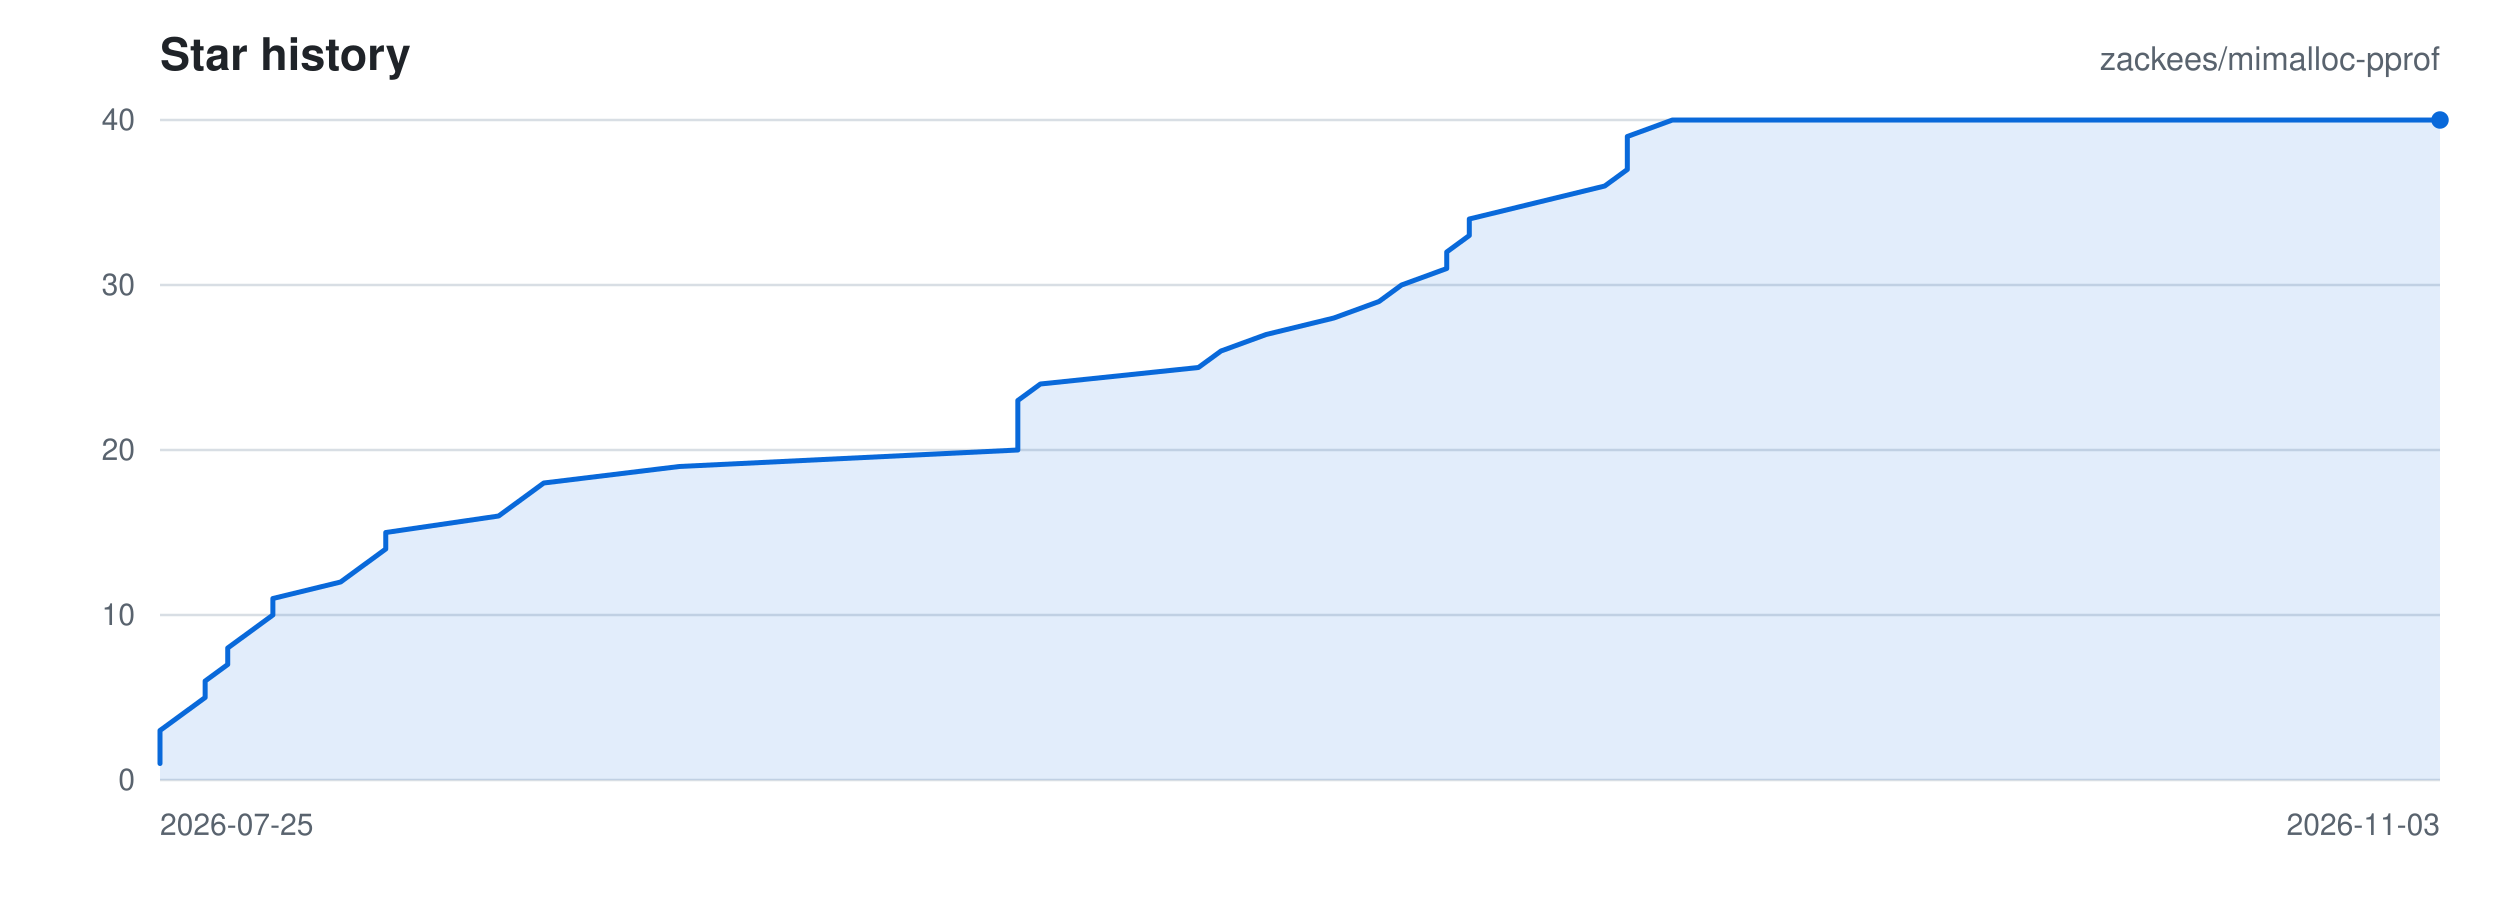
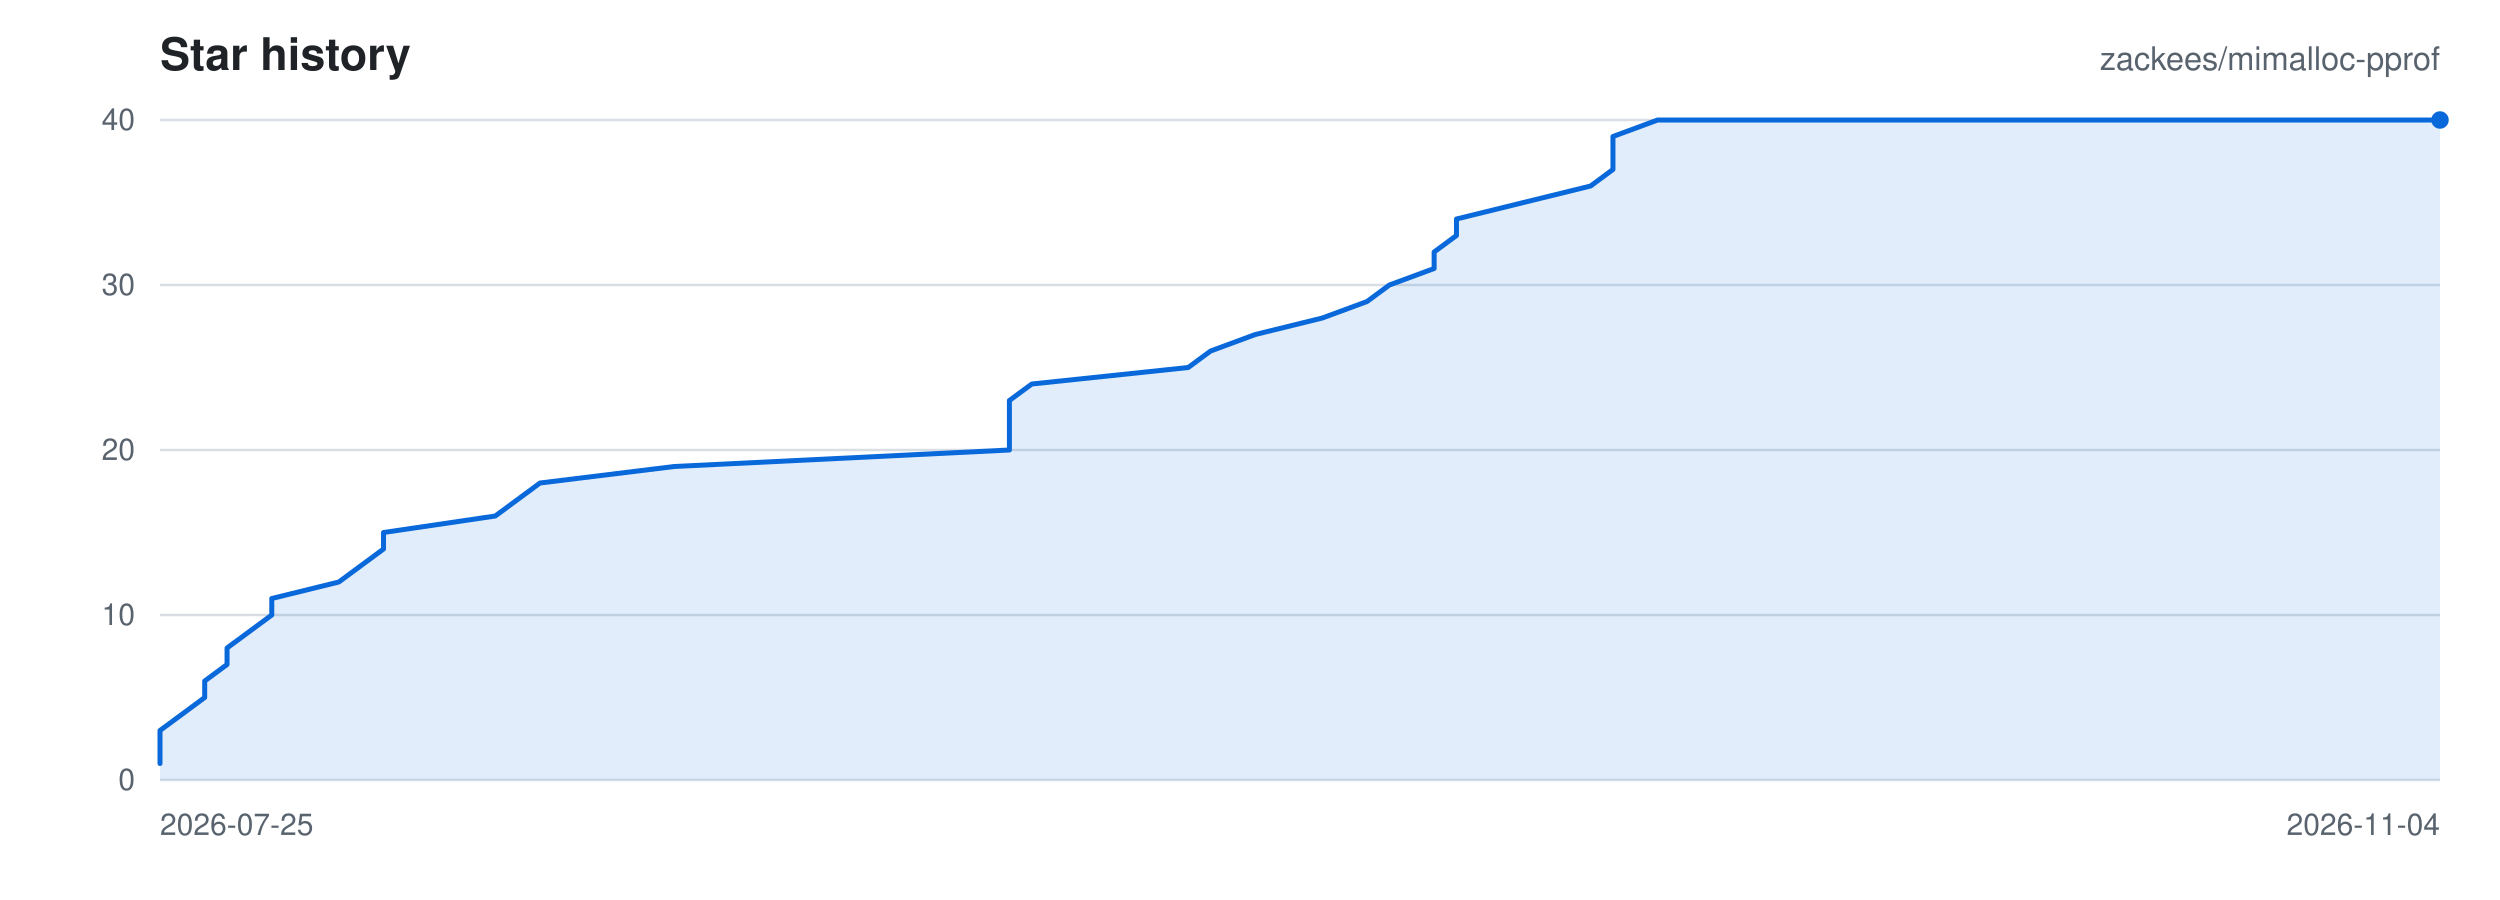
<svg xmlns="http://www.w3.org/2000/svg" viewBox="0 0 1000 360" width="1000" height="360" role="img" aria-label="Star history for zackees/mimalloc-pprof">
  <rect width="1000" height="360" fill="#ffffff" />
  <g font-family="-apple-system,BlinkMacSystemFont,Segoe UI,Helvetica,Arial,sans-serif">
    <text x="64" y="28" font-size="18" font-weight="600" fill="#1f2328">Star history</text>
    <text x="976" y="28" font-size="13" text-anchor="end" fill="#59636e">zackees/mimalloc-pprof</text>
    <line x1="64" y1="312.00" x2="976" y2="312.00" stroke="#d8dee4" stroke-width="1" />
    <text x="54" y="316.00" font-size="12" text-anchor="end" fill="#59636e">0</text>
    <line x1="64" y1="246.00" x2="976" y2="246.00" stroke="#d8dee4" stroke-width="1" />
    <text x="54" y="250.00" font-size="12" text-anchor="end" fill="#59636e">10</text>
    <line x1="64" y1="180.00" x2="976" y2="180.00" stroke="#d8dee4" stroke-width="1" />
    <text x="54" y="184.00" font-size="12" text-anchor="end" fill="#59636e">20</text>
    <line x1="64" y1="114.00" x2="976" y2="114.00" stroke="#d8dee4" stroke-width="1" />
    <text x="54" y="118.00" font-size="12" text-anchor="end" fill="#59636e">30</text>
    <line x1="64" y1="48.00" x2="976" y2="48.00" stroke="#d8dee4" stroke-width="1" />
    <text x="54" y="52.00" font-size="12" text-anchor="end" fill="#59636e">40</text>
    <text x="64.00" y="334.00" font-size="12" text-anchor="start" fill="#59636e">2026-07-25</text>
-     <text x="976.00" y="334.00" font-size="12" text-anchor="end" fill="#59636e">2026-11-03</text>
-     <path d="M 64.00 305.40 L 64.00 298.80 L 64.00 292.20 L 73.03 285.60 L 82.06 279.00 L 82.06 272.40 L 91.09 265.80 L 91.09 259.20 L 100.12 252.60 L 109.15 246.00 L 109.15 239.40 L 136.24 232.80 L 145.27 226.20 L 154.30 219.60 L 154.30 213.00 L 199.45 206.40 L 208.48 199.80 L 217.50 193.20 L 271.68 186.60 L 407.13 180.00 L 407.13 173.40 L 407.13 166.80 L 407.13 160.20 L 416.16 153.60 L 479.37 147.00 L 488.40 140.40 L 506.46 133.80 L 533.54 127.20 L 551.60 120.60 L 560.63 114.00 L 578.69 107.40 L 578.69 100.80 L 587.72 94.20 L 587.72 87.60 L 614.81 81.00 L 641.90 74.40 L 650.93 67.80 L 650.93 61.20 L 650.93 54.60 L 668.99 48.00 L 976.00 48.00 L 976.00 312.00 L 64.00 312.00 Z" fill="rgba(9,105,218,0.12)" stroke="none" />
-     <path d="M 64.00 305.40 L 64.00 298.80 L 64.00 292.20 L 73.03 285.60 L 82.06 279.00 L 82.06 272.40 L 91.09 265.80 L 91.09 259.20 L 100.12 252.60 L 109.15 246.00 L 109.15 239.40 L 136.24 232.80 L 145.27 226.20 L 154.30 219.60 L 154.30 213.00 L 199.45 206.40 L 208.48 199.80 L 217.50 193.20 L 271.68 186.60 L 407.13 180.00 L 407.13 173.40 L 407.13 166.80 L 407.13 160.20 L 416.16 153.60 L 479.37 147.00 L 488.40 140.40 L 506.46 133.80 L 533.54 127.20 L 551.60 120.60 L 560.63 114.00 L 578.69 107.40 L 578.69 100.80 L 587.72 94.20 L 587.72 87.60 L 614.81 81.00 L 641.90 74.40 L 650.93 67.80 L 650.93 61.20 L 650.93 54.60 L 668.99 48.00 L 976.00 48.00" fill="none" stroke="#0969da" stroke-width="2" stroke-linejoin="round" stroke-linecap="round" />
+     <text x="976.00" y="334.00" font-size="12" text-anchor="end" fill="#59636e">2026-11-04</text>
+     <path d="M 64.00 305.40 L 64.00 298.80 L 64.00 292.20 L 72.94 285.60 L 81.88 279.00 L 81.88 272.40 L 90.82 265.80 L 90.82 259.20 L 99.76 252.60 L 108.71 246.00 L 108.71 239.40 L 135.53 232.80 L 144.47 226.20 L 153.41 219.60 L 153.41 213.00 L 198.12 206.40 L 207.06 199.80 L 216.00 193.20 L 269.65 186.60 L 403.76 180.00 L 403.76 173.40 L 403.76 166.80 L 403.76 160.20 L 412.71 153.60 L 475.29 147.00 L 484.24 140.40 L 502.12 133.80 L 528.94 127.20 L 546.82 120.60 L 555.76 114.00 L 573.65 107.40 L 573.65 100.80 L 582.59 94.20 L 582.59 87.60 L 609.41 81.00 L 636.24 74.40 L 645.18 67.80 L 645.18 61.20 L 645.18 54.60 L 663.06 48.00 L 976.00 48.00 L 976.00 312.00 L 64.00 312.00 Z" fill="rgba(9,105,218,0.12)" stroke="none" />
+     <path d="M 64.00 305.40 L 64.00 298.80 L 64.00 292.20 L 72.94 285.60 L 81.88 279.00 L 81.88 272.40 L 90.82 265.80 L 90.82 259.20 L 99.76 252.60 L 108.71 246.00 L 108.71 239.40 L 135.53 232.80 L 144.47 226.20 L 153.41 219.60 L 153.41 213.00 L 198.12 206.40 L 207.06 199.80 L 216.00 193.20 L 269.65 186.60 L 403.76 180.00 L 403.76 173.40 L 403.76 166.80 L 403.76 160.20 L 412.71 153.60 L 475.29 147.00 L 484.24 140.40 L 502.12 133.80 L 528.94 127.20 L 546.82 120.60 L 555.76 114.00 L 573.65 107.40 L 573.65 100.80 L 582.59 94.20 L 582.59 87.60 L 609.41 81.00 L 636.24 74.40 L 645.18 67.80 L 645.18 61.20 L 645.18 54.60 L 663.06 48.00 L 976.00 48.00" fill="none" stroke="#0969da" stroke-width="2" stroke-linejoin="round" stroke-linecap="round" />
    <circle cx="976.00" cy="48.00" r="3.5" fill="#0969da" />
  </g>
</svg>
